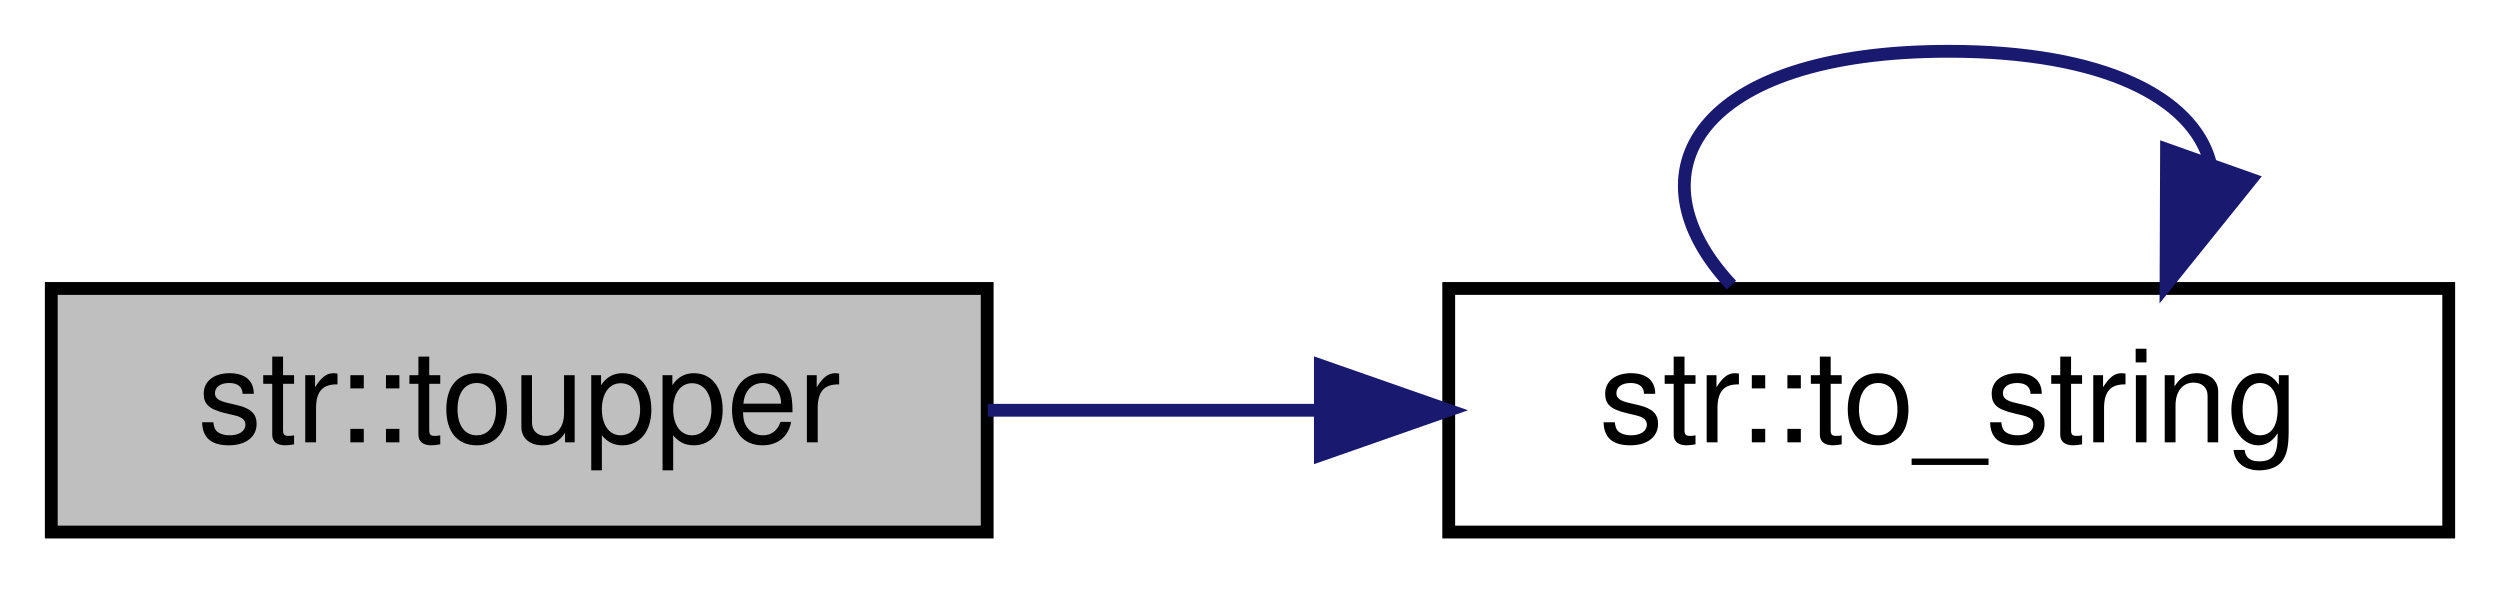
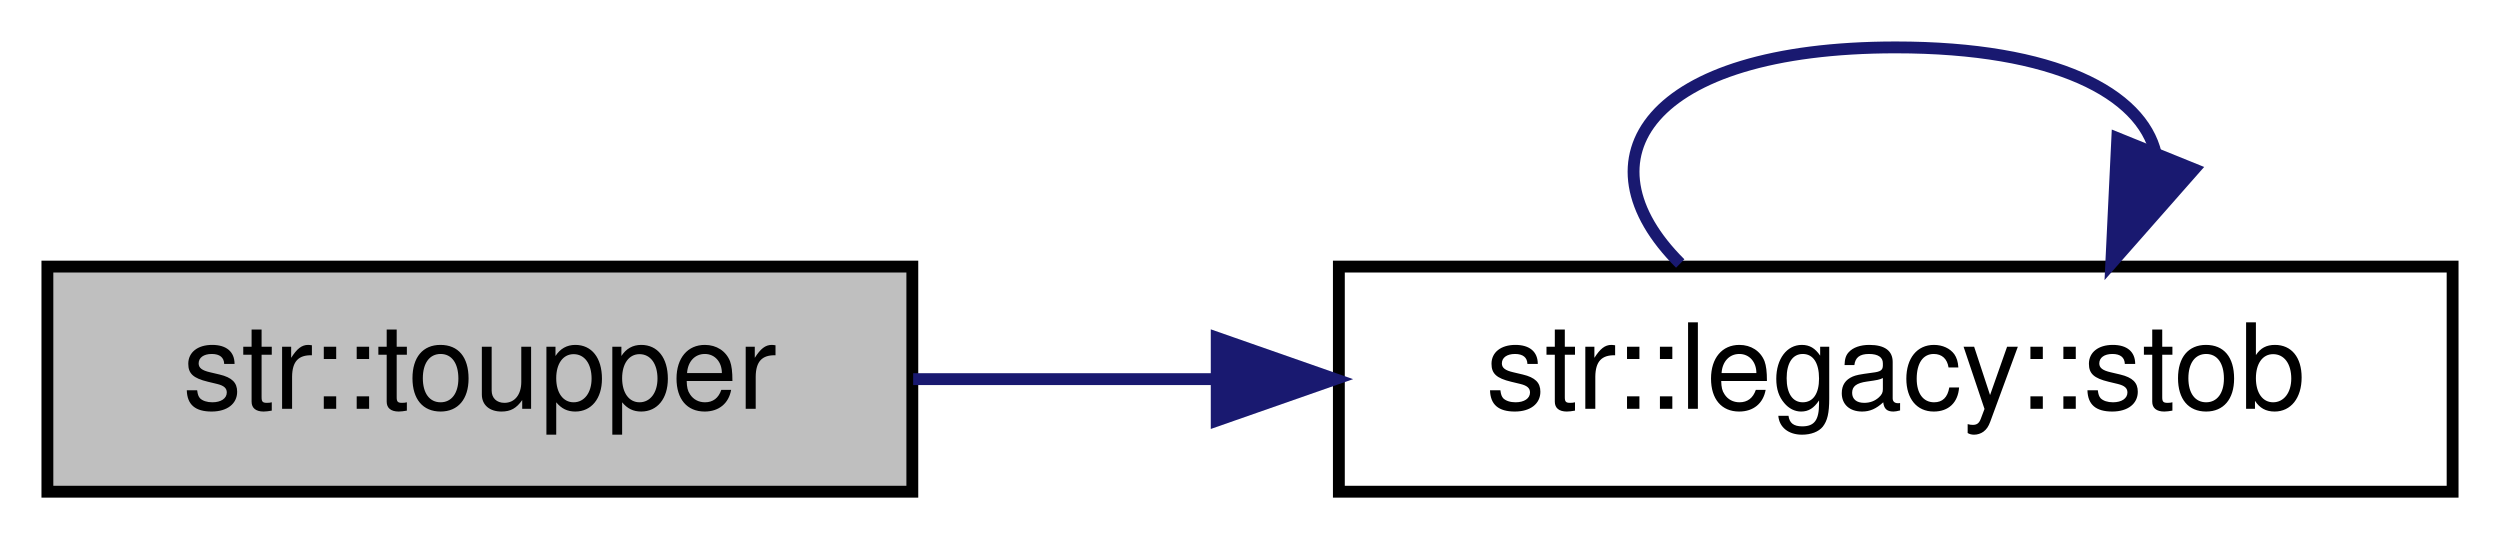
- <svg xmlns="http://www.w3.org/2000/svg" xmlns:xlink="http://www.w3.org/1999/xlink" width="195pt" height="46pt" viewBox="0.00 0.00 195.00 46.00">
+ <svg xmlns="http://www.w3.org/2000/svg" xmlns:xlink="http://www.w3.org/1999/xlink" width="211pt" height="46pt" viewBox="0.00 0.00 211.00 46.00">
  <g id="graph0" class="graph" transform="scale(1 1) rotate(0) translate(4 42)">
    <g id="node1" class="node">
      <g id="a_node1">
        <a xlink:title="TOUPPER.">
          <polygon fill="#bfbfbf" stroke="black" points="0,-0.5 0,-19.5 73,-19.5 73,-0.5 0,-0.5" />
          <text text-anchor="middle" x="36.5" y="-7.5" font-family="Helvetica,sans-Serif" font-size="10.00">str::toupper</text>
        </a>
      </g>
    </g>
    <g id="node2" class="node">
      <g id="a_node2">
-         <a xlink:href="namespacestr.html#aa560642b42f72dd03b56c5b60f918d43" target="_top" xlink:title="Convert a floating-point number to a string, with variable precision and automatic truncation....">
-           <polygon fill="none" stroke="black" points="109,-0.5 109,-19.5 187,-19.5 187,-0.5 109,-0.5" />
-           <text text-anchor="middle" x="148" y="-7.5" font-family="Helvetica,sans-Serif" font-size="10.00">str::to_string</text>
+         <a xlink:href="namespacestr_1_1legacy.html#ad6f63431313d7591f070b95bb5dc047f" target="_top" xlink:title="Convert a string to a non-optional boolean with the following rules:   - Returns true if the input st...">
+           <polygon fill="none" stroke="black" points="109,-0.5 109,-19.5 203,-19.5 203,-0.5 109,-0.5" />
+           <text text-anchor="middle" x="156" y="-7.5" font-family="Helvetica,sans-Serif" font-size="10.00">str::legacy::stob</text>
        </a>
      </g>
    </g>
    <g id="edge1" class="edge">
-       <path fill="none" stroke="midnightblue" d="M73.05,-10C81.31,-10 90.24,-10 98.93,-10" />
-       <polygon fill="midnightblue" stroke="midnightblue" points="98.99,-13.5 108.99,-10 98.99,-6.5 98.99,-13.5" />
+       <path fill="none" stroke="midnightblue" d="M73.07,-10C81.13,-10 89.88,-10 98.57,-10" />
+       <polygon fill="midnightblue" stroke="midnightblue" points="98.69,-13.5 108.69,-10 98.69,-6.5 98.69,-13.5" />
    </g>
    <g id="edge2" class="edge">
-       <path fill="none" stroke="midnightblue" d="M131.05,-19.76C122.8,-28.57 128.45,-38 148,-38 160.22,-38 167.01,-34.31 168.37,-29.4" />
-       <polygon fill="midnightblue" stroke="midnightblue" points="171.59,-28.01 164.95,-19.76 164.99,-30.35 171.59,-28.01" />
+       <path fill="none" stroke="midnightblue" d="M137.81,-19.76C128.96,-28.57 135.03,-38 156,-38 169.44,-38 176.75,-34.13 177.95,-29.03" />
+       <polygon fill="midnightblue" stroke="midnightblue" points="181.19,-27.71 174.19,-19.76 174.7,-30.34 181.19,-27.71" />
    </g>
  </g>
</svg>
